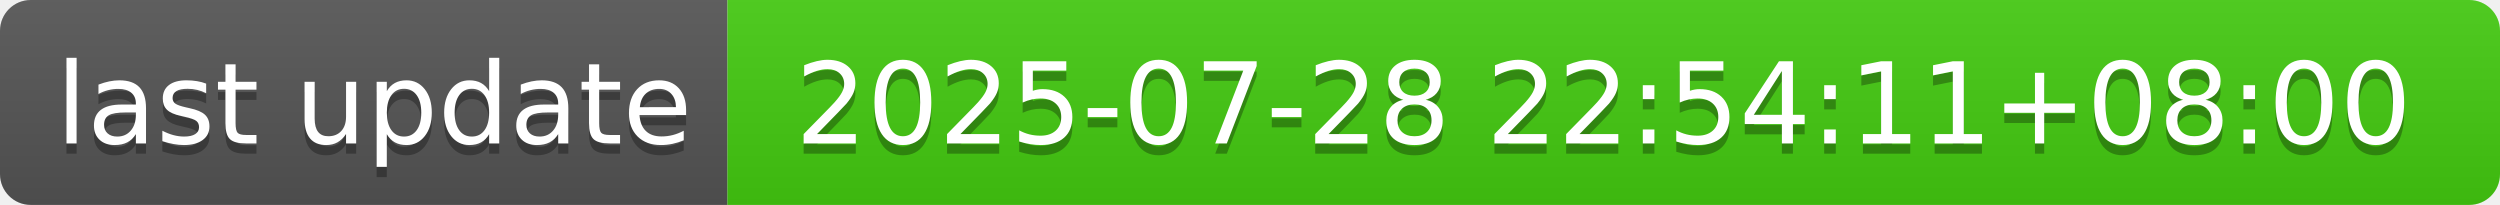
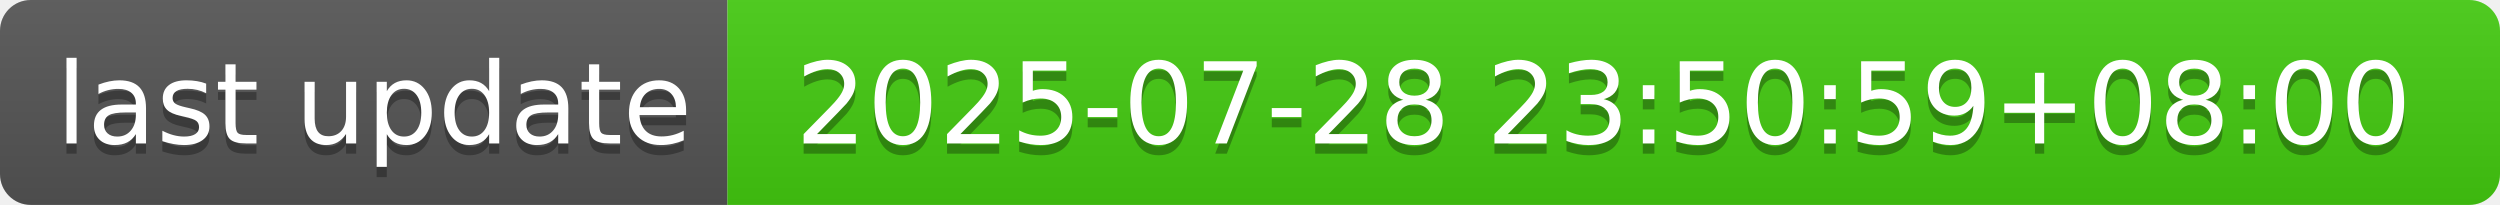
- <svg xmlns="http://www.w3.org/2000/svg" width="244" height="20" role="img" aria-label="last update: 2025-07-28 22:54:11+08:00">
+ <svg xmlns="http://www.w3.org/2000/svg" width="244" height="20" role="img" aria-label="last update: 2025-07-28 23:50:59+08:00">
  <linearGradient id="s" x2="0" y2="100%">
    <stop offset="0" stop-color="#bbb" stop-opacity=".1" />
    <stop offset="1" stop-opacity=".1" />
  </linearGradient>
  <clipPath id="r">
    <rect width="244" height="20" rx="3" fill="#fff" />
  </clipPath>
  <g clip-path="url(#r)">
    <rect width="71" height="20" fill="#555" />
    <rect x="71" width="173" height="20" fill="#4c1" />
    <rect width="244" height="20" fill="url(#s)" />
  </g>
  <g fill="#fff" text-anchor="middle" font-family="Verdana,Geneva,DejaVu Sans,sans-serif" text-rendering="geometricPrecision" font-size="110">
    <text aria-hidden="true" x="365" y="150" fill="#010101" fill-opacity=".3" transform="scale(.1)" textLength="610">last update</text>
    <text x="365" y="140" transform="scale(.1)" fill="#fff" textLength="610">last update</text>
-     <text aria-hidden="true" x="1565" y="150" fill="#010101" fill-opacity=".3" transform="scale(.1)" textLength="1630">2025-07-28 22:54:11+08:00</text>
-     <text x="1565" y="140" transform="scale(.1)" fill="#fff" textLength="1630">2025-07-28 22:54:11+08:00</text>
+     <text aria-hidden="true" x="1565" y="150" fill="#010101" fill-opacity=".3" transform="scale(.1)" textLength="1630">2025-07-28 23:50:59+08:00</text>
+     <text x="1565" y="140" transform="scale(.1)" fill="#fff" textLength="1630">2025-07-28 23:50:59+08:00</text>
  </g>
</svg>
